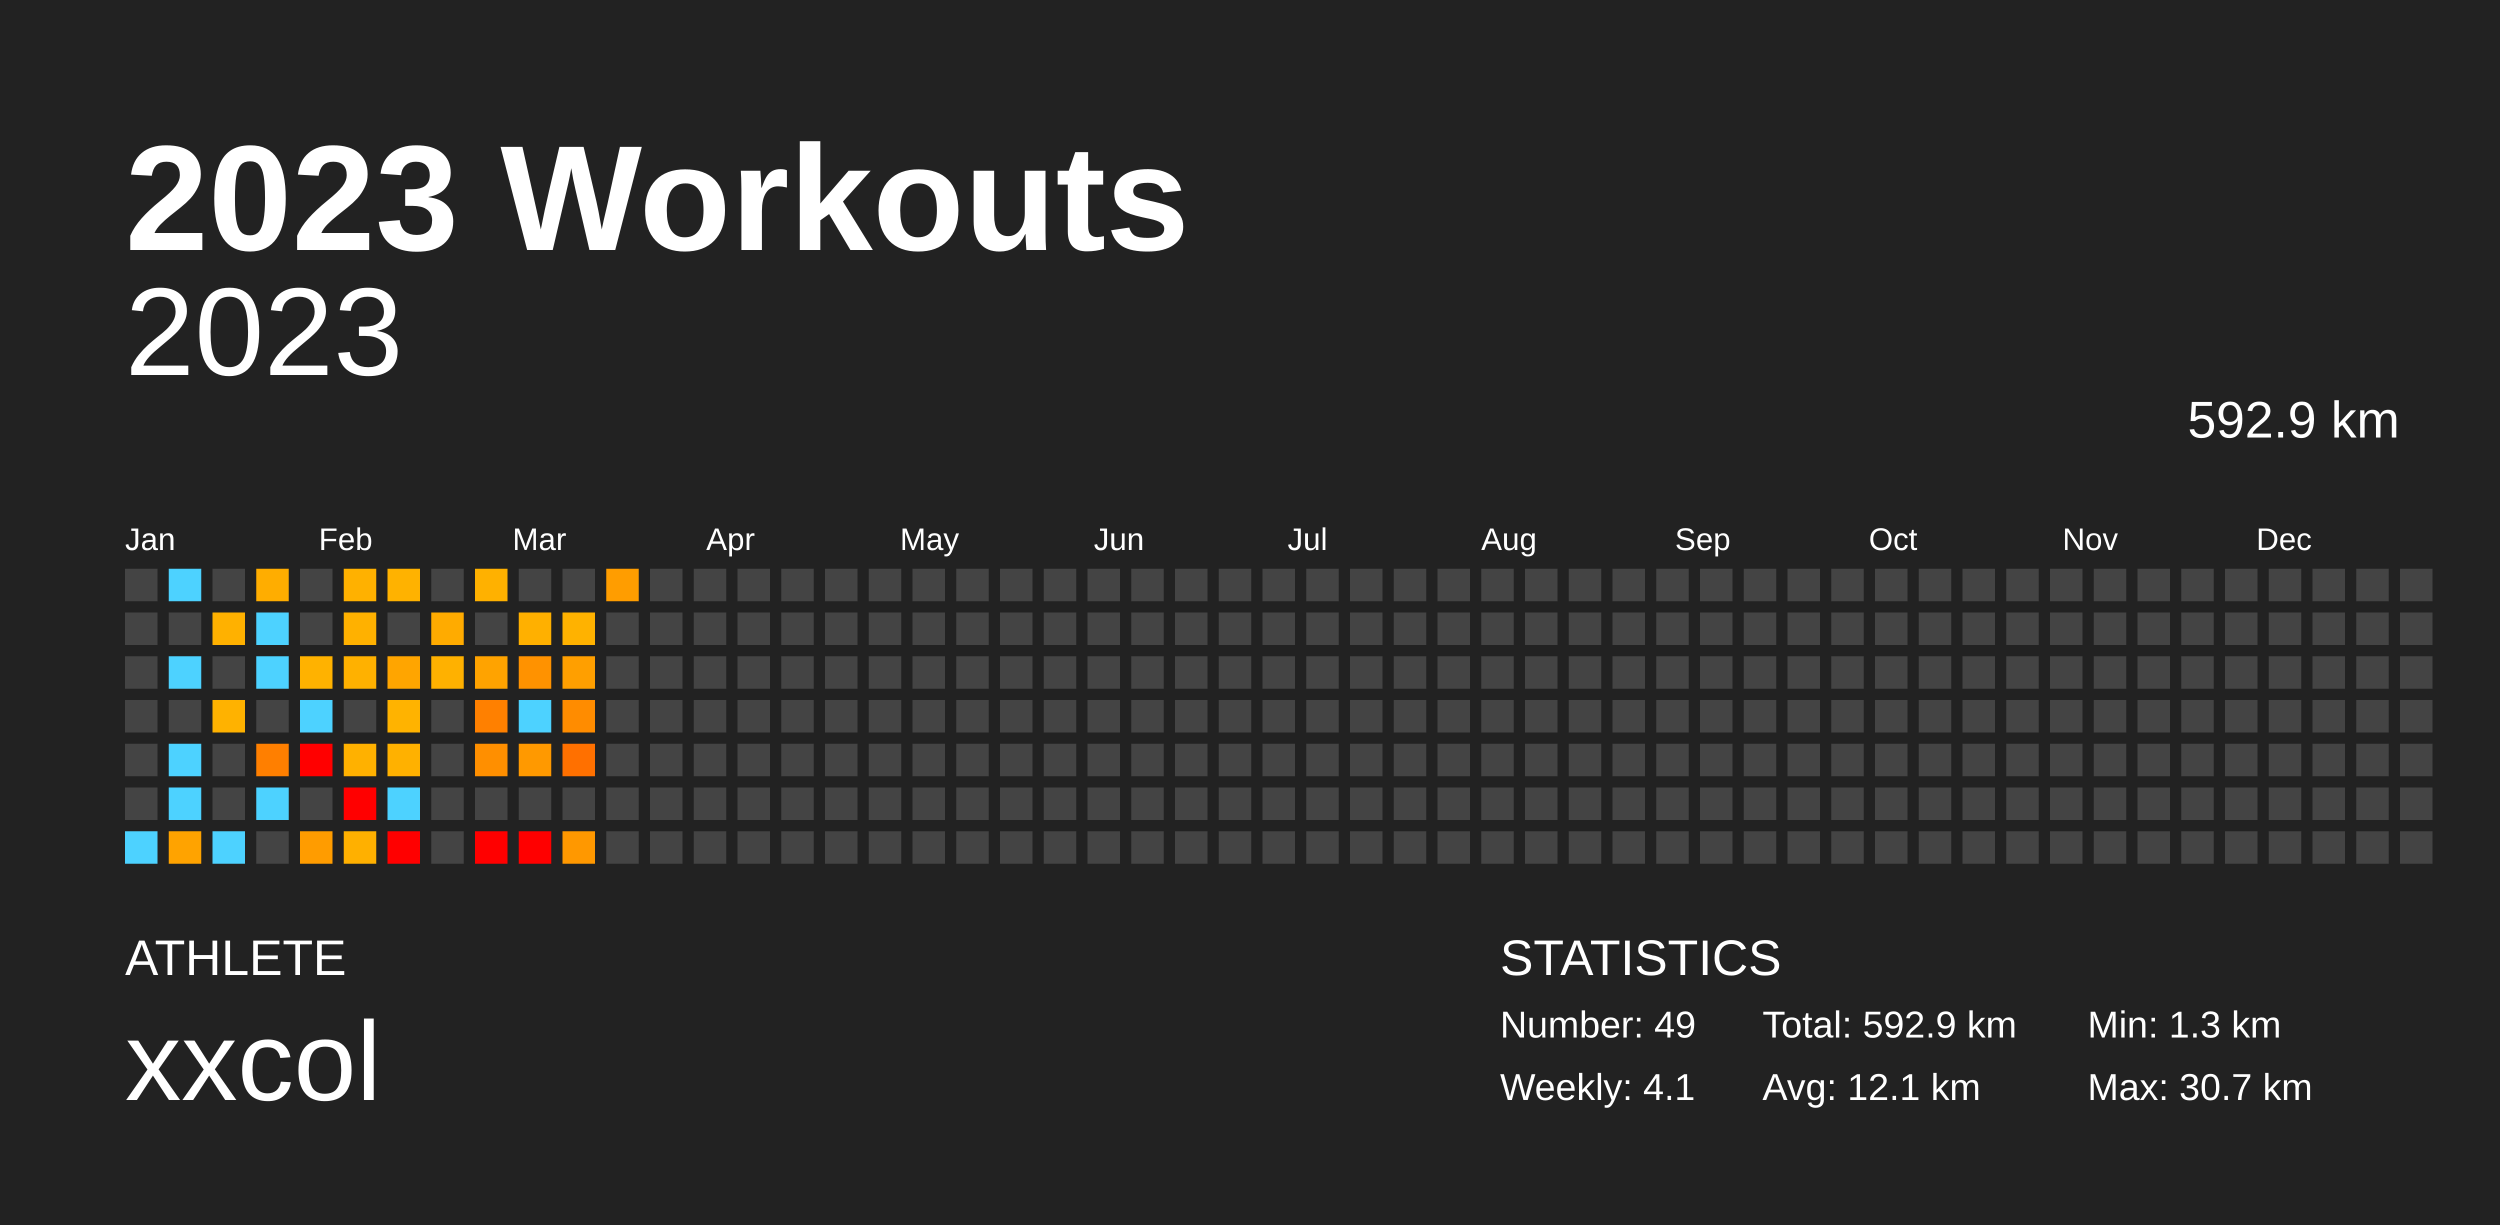
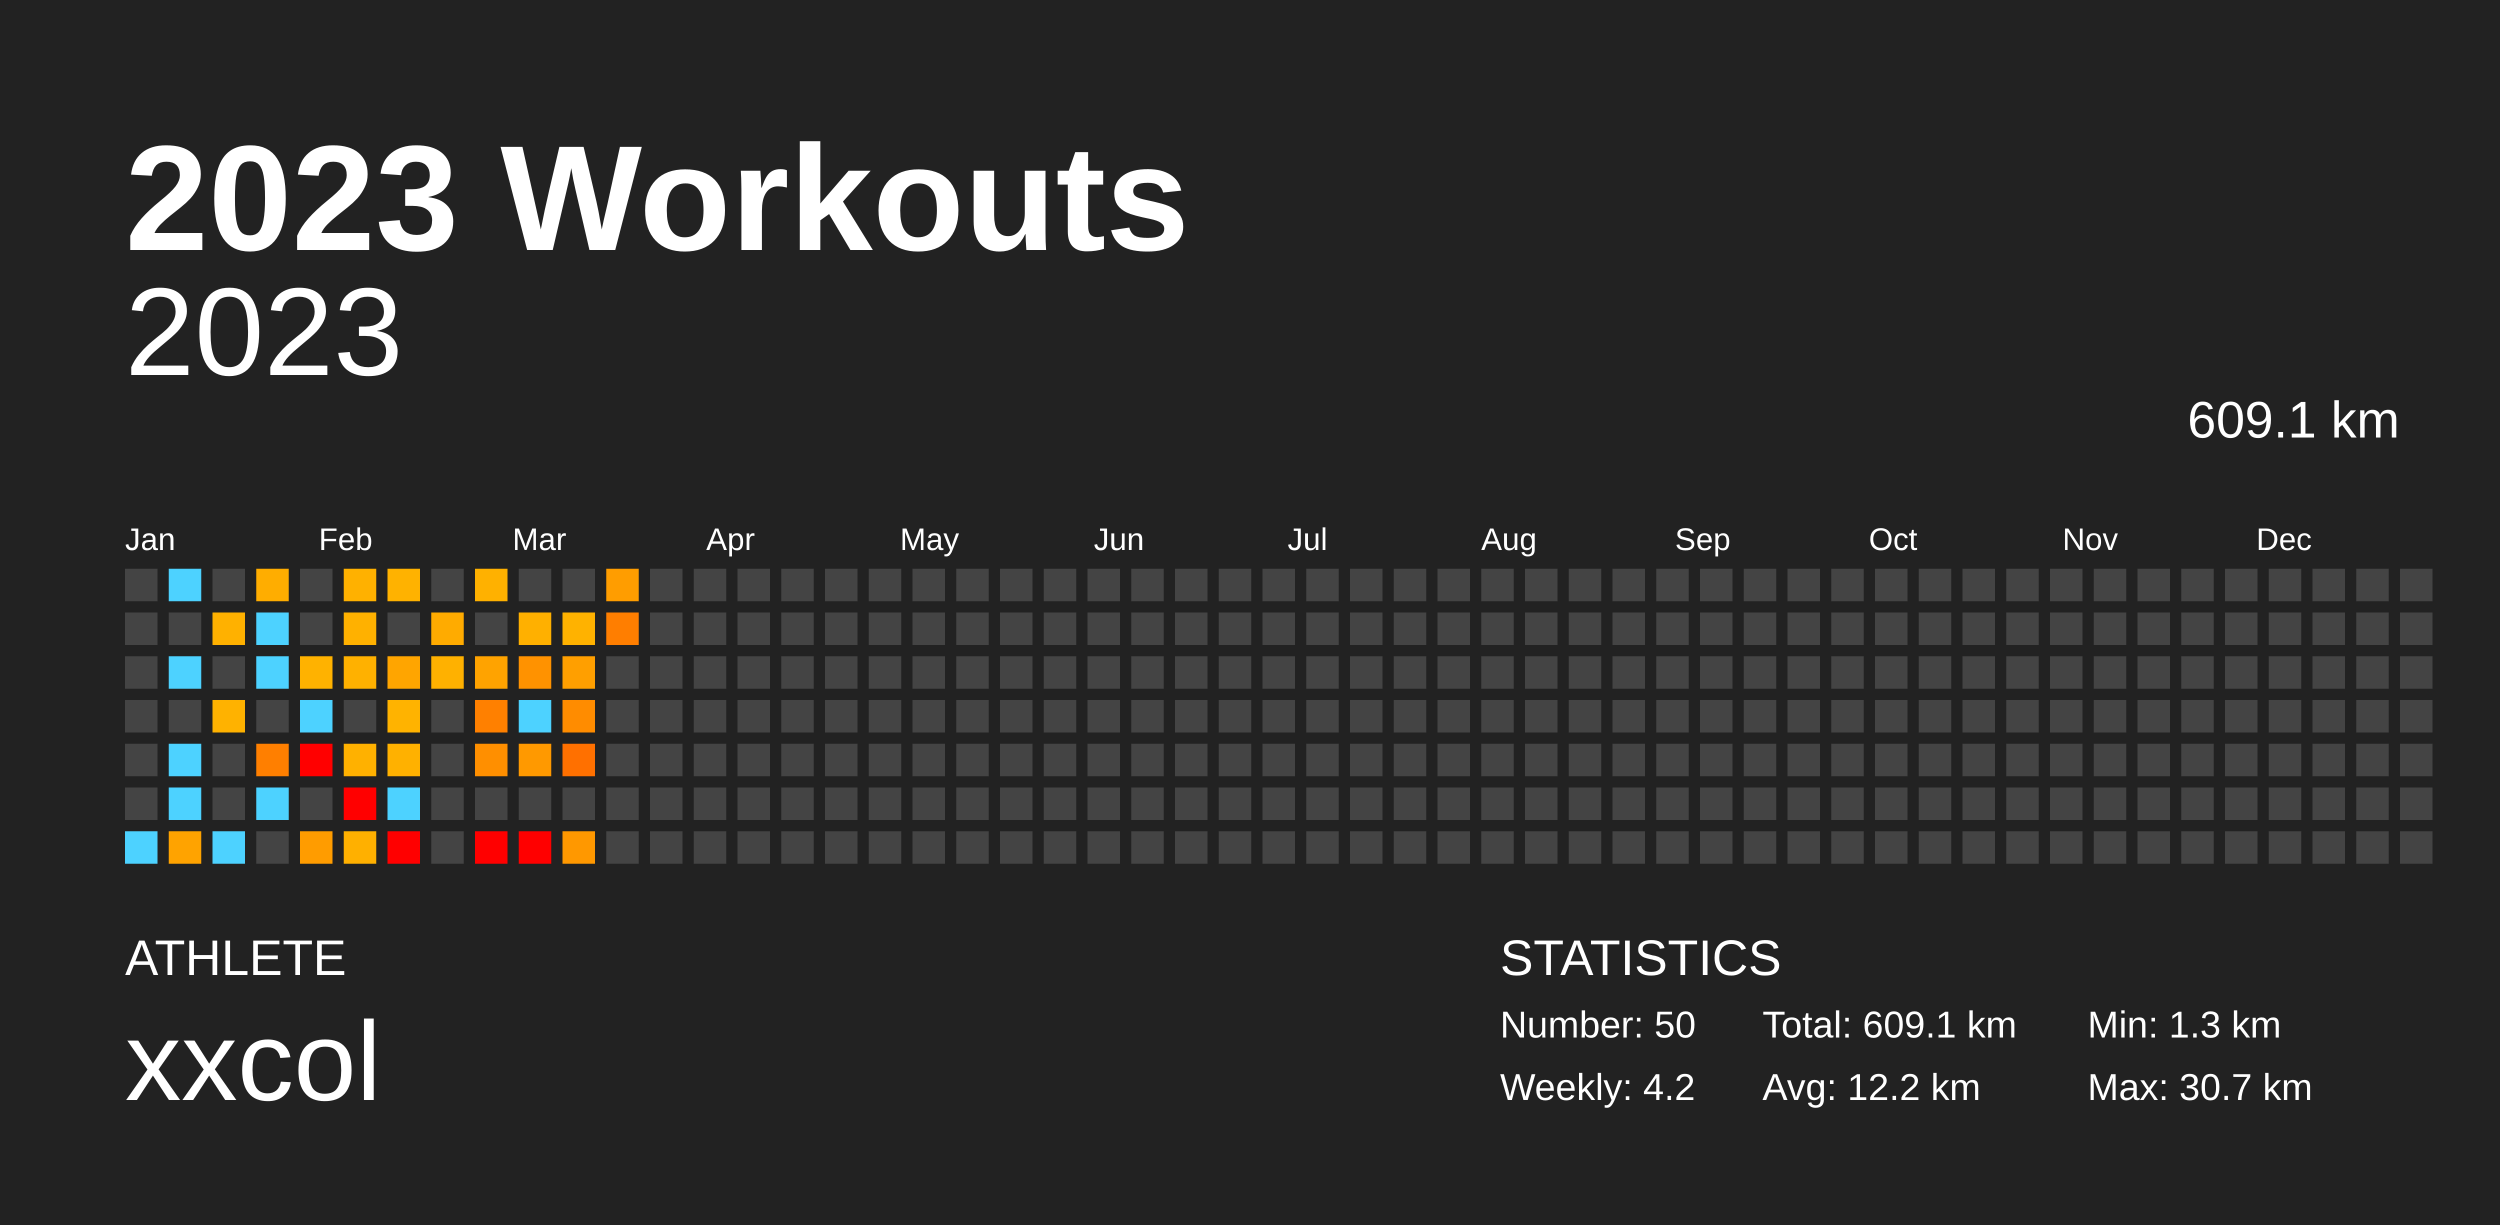
<svg xmlns="http://www.w3.org/2000/svg" baseProfile="full" height="98mm" version="1.1" viewBox="0,0,200,98" width="200mm">
  <defs />
  <rect fill="#222222" height="98" width="200" x="0" y="0" />
  <text fill="#FFFFFF" style="font-size:12px; font-family:Arial; font-weight:bold;" x="10" y="20">2023 Workouts</text>
  <text fill="#FFFFFF" style="font-size:4px; font-family:Arial" x="10" y="78">ATHLETE</text>
  <text fill="#FFFFFF" style="font-size:9px; font-family:Arial" x="10" y="88">xxcol</text>
  <text fill="#FFFFFF" style="font-size:4px; font-family:Arial" x="120" y="78">STATISTICS</text>
-   <text fill="#FFFFFF" style="font-size:3px; font-family:Arial" x="120" y="83">Number: 49</text>
-   <text fill="#FFFFFF" style="font-size:3px; font-family:Arial" x="120" y="88">Weekly: 4.1</text>
-   <text fill="#FFFFFF" style="font-size:3px; font-family:Arial" x="141" y="83">Total: 592.9 km</text>
-   <text fill="#FFFFFF" style="font-size:3px; font-family:Arial" x="141" y="88">Avg: 12.1 km</text>
+   <text fill="#FFFFFF" style="font-size:3px; font-family:Arial" x="120" y="83">Number: 50</text>
+   <text fill="#FFFFFF" style="font-size:3px; font-family:Arial" x="120" y="88">Weekly: 4.2</text>
+   <text fill="#FFFFFF" style="font-size:3px; font-family:Arial" x="141" y="83">Total: 609.1 km</text>
+   <text fill="#FFFFFF" style="font-size:3px; font-family:Arial" x="141" y="88">Avg: 12.2 km</text>
  <text fill="#FFFFFF" style="font-size:3px; font-family:Arial" x="167" y="83">Min: 1.3 km</text>
  <text fill="#FFFFFF" style="font-size:3px; font-family:Arial" x="167" y="88">Max: 30.7 km</text>
  <text alignment-baseline="hanging" fill="#FFFFFF" style="font-size:10.0px; font-family:Arial;" x="10" y="30">2023</text>
-   <text alignment-baseline="hanging" fill="#FFFFFF" style="font-size:4.125px; font-family:Arial;" x="175" y="35">592.9 km</text>
+   <text alignment-baseline="hanging" fill="#FFFFFF" style="font-size:4.125px; font-family:Arial;" x="175" y="35">609.1 km</text>
  <text fill="#FFFFFF" style="font-size:2.5px; font-family:Arial" x="10.0" y="44">Jan</text>
  <text fill="#FFFFFF" style="font-size:2.5px; font-family:Arial" x="25.5" y="44">Feb</text>
  <text fill="#FFFFFF" style="font-size:2.5px; font-family:Arial" x="41.0" y="44">Mar</text>
  <text fill="#FFFFFF" style="font-size:2.5px; font-family:Arial" x="56.5" y="44">Apr</text>
  <text fill="#FFFFFF" style="font-size:2.5px; font-family:Arial" x="72.0" y="44">May</text>
  <text fill="#FFFFFF" style="font-size:2.5px; font-family:Arial" x="87.5" y="44">Jun</text>
  <text fill="#FFFFFF" style="font-size:2.5px; font-family:Arial" x="103.0" y="44">Jul</text>
  <text fill="#FFFFFF" style="font-size:2.5px; font-family:Arial" x="118.5" y="44">Aug</text>
  <text fill="#FFFFFF" style="font-size:2.5px; font-family:Arial" x="134.0" y="44">Sep</text>
  <text fill="#FFFFFF" style="font-size:2.5px; font-family:Arial" x="149.5" y="44">Oct</text>
  <text fill="#FFFFFF" style="font-size:2.5px; font-family:Arial" x="165.0" y="44">Nov</text>
  <text fill="#FFFFFF" style="font-size:2.5px; font-family:Arial" x="180.5" y="44">Dec</text>
  <rect fill="#444444" height="2.6" width="2.6" x="10.0" y="45.5" />
  <rect fill="#444444" height="2.6" width="2.6" x="10.0" y="49.0" />
  <rect fill="#444444" height="2.6" width="2.6" x="10.0" y="52.5" />
  <rect fill="#444444" height="2.6" width="2.6" x="10.0" y="56.0" />
  <rect fill="#444444" height="2.6" width="2.6" x="10.0" y="59.5" />
  <rect fill="#444444" height="2.6" width="2.6" x="10.0" y="63.0" />
  <rect fill="#4dd2ff" height="2.6" width="2.6" x="10.0" y="66.5" />
  <rect fill="#4dd2ff" height="2.6" width="2.6" x="13.5" y="45.5" />
  <rect fill="#444444" height="2.6" width="2.6" x="13.5" y="49.0" />
  <rect fill="#4dd2ff" height="2.6" width="2.6" x="13.5" y="52.5" />
  <rect fill="#444444" height="2.6" width="2.6" x="13.5" y="56.0" />
  <rect fill="#4dd2ff" height="2.6" width="2.6" x="13.5" y="59.5" />
  <rect fill="#4dd2ff" height="2.6" width="2.6" x="13.5" y="63.0" />
  <rect fill="#ffa300" height="2.6" width="2.6" x="13.5" y="66.5" />
  <rect fill="#444444" height="2.6" width="2.6" x="17.0" y="45.5" />
  <rect fill="#ffb100" height="2.6" width="2.6" x="17.0" y="49.0" />
  <rect fill="#444444" height="2.6" width="2.6" x="17.0" y="52.5" />
  <rect fill="#ffb200" height="2.6" width="2.6" x="17.0" y="56.0" />
  <rect fill="#444444" height="2.6" width="2.6" x="17.0" y="59.5" />
  <rect fill="#444444" height="2.6" width="2.6" x="17.0" y="63.0" />
  <rect fill="#4dd2ff" height="2.6" width="2.6" x="17.0" y="66.5" />
  <rect fill="#ffad00" height="2.6" width="2.6" x="20.5" y="45.5" />
  <rect fill="#4dd2ff" height="2.6" width="2.6" x="20.5" y="49.0" />
  <rect fill="#4dd2ff" height="2.6" width="2.6" x="20.5" y="52.5" />
  <rect fill="#444444" height="2.6" width="2.6" x="20.5" y="56.0" />
  <rect fill="#ff7f00" height="2.6" width="2.6" x="20.5" y="59.5" />
  <rect fill="#4dd2ff" height="2.6" width="2.6" x="20.5" y="63.0" />
  <rect fill="#444444" height="2.6" width="2.6" x="20.5" y="66.5" />
  <rect fill="#444444" height="2.6" width="2.6" x="24.0" y="45.5" />
  <rect fill="#444444" height="2.6" width="2.6" x="24.0" y="49.0" />
  <rect fill="#ffb200" height="2.6" width="2.6" x="24.0" y="52.5" />
  <rect fill="#4dd2ff" height="2.6" width="2.6" x="24.0" y="56.0" />
  <rect fill="red" height="2.6" width="2.6" x="24.0" y="59.5" />
  <rect fill="#444444" height="2.6" width="2.6" x="24.0" y="63.0" />
  <rect fill="#ff9c00" height="2.6" width="2.6" x="24.0" y="66.5" />
  <rect fill="#ffb100" height="2.6" width="2.6" x="27.5" y="45.5" />
  <rect fill="#ffb100" height="2.6" width="2.6" x="27.5" y="49.0" />
  <rect fill="#ffb100" height="2.6" width="2.6" x="27.5" y="52.5" />
  <rect fill="#444444" height="2.6" width="2.6" x="27.5" y="56.0" />
  <rect fill="#ffb100" height="2.6" width="2.6" x="27.5" y="59.5" />
  <rect fill="red" height="2.6" width="2.6" x="27.5" y="63.0" />
  <rect fill="#ffb000" height="2.6" width="2.6" x="27.5" y="66.5" />
  <rect fill="#ffb200" height="2.6" width="2.6" x="31.0" y="45.5" />
  <rect fill="#444444" height="2.6" width="2.6" x="31.0" y="49.0" />
  <rect fill="#ffa500" height="2.6" width="2.6" x="31.0" y="52.5" />
  <rect fill="#ffb300" height="2.6" width="2.6" x="31.0" y="56.0" />
  <rect fill="#ffb100" height="2.6" width="2.6" x="31.0" y="59.5" />
  <rect fill="#4dd2ff" height="2.6" width="2.6" x="31.0" y="63.0" />
  <rect fill="red" height="2.6" width="2.6" x="31.0" y="66.5" />
  <rect fill="#444444" height="2.6" width="2.6" x="34.5" y="45.5" />
  <rect fill="#ffab00" height="2.6" width="2.6" x="34.5" y="49.0" />
  <rect fill="#ffb100" height="2.6" width="2.6" x="34.5" y="52.5" />
  <rect fill="#444444" height="2.6" width="2.6" x="34.5" y="56.0" />
  <rect fill="#444444" height="2.6" width="2.6" x="34.5" y="59.5" />
  <rect fill="#444444" height="2.6" width="2.6" x="34.5" y="63.0" />
  <rect fill="#444444" height="2.6" width="2.6" x="34.5" y="66.5" />
  <rect fill="#ffb100" height="2.6" width="2.6" x="38.0" y="45.5" />
  <rect fill="#444444" height="2.6" width="2.6" x="38.0" y="49.0" />
  <rect fill="#ffa300" height="2.6" width="2.6" x="38.0" y="52.5" />
  <rect fill="#ff8000" height="2.6" width="2.6" x="38.0" y="56.0" />
  <rect fill="#ff8f00" height="2.6" width="2.6" x="38.0" y="59.5" />
  <rect fill="#444444" height="2.6" width="2.6" x="38.0" y="63.0" />
  <rect fill="red" height="2.6" width="2.6" x="38.0" y="66.5" />
  <rect fill="#444444" height="2.6" width="2.6" x="41.5" y="45.5" />
  <rect fill="#ffb000" height="2.6" width="2.6" x="41.5" y="49.0" />
  <rect fill="#ff9200" height="2.6" width="2.6" x="41.5" y="52.5" />
  <rect fill="#4dd2ff" height="2.6" width="2.6" x="41.5" y="56.0" />
  <rect fill="#ff9900" height="2.6" width="2.6" x="41.5" y="59.5" />
  <rect fill="#444444" height="2.6" width="2.6" x="41.5" y="63.0" />
  <rect fill="red" height="2.6" width="2.6" x="41.5" y="66.5" />
  <rect fill="#444444" height="2.6" width="2.6" x="45.0" y="45.5" />
  <rect fill="#ffb200" height="2.6" width="2.6" x="45.0" y="49.0" />
  <rect fill="#ff9f00" height="2.6" width="2.6" x="45.0" y="52.5" />
  <rect fill="#ff8c00" height="2.6" width="2.6" x="45.0" y="56.0" />
  <rect fill="#ff7000" height="2.6" width="2.6" x="45.0" y="59.5" />
  <rect fill="#444444" height="2.6" width="2.6" x="45.0" y="63.0" />
  <rect fill="#ff9800" height="2.6" width="2.6" x="45.0" y="66.5" />
  <rect fill="#ff9d00" height="2.6" width="2.6" x="48.5" y="45.5" />
-   <rect fill="#444444" height="2.6" width="2.6" x="48.5" y="49.0" />
+   <rect fill="#ff7e00" height="2.6" width="2.6" x="48.5" y="49.0" />
  <rect fill="#444444" height="2.6" width="2.6" x="48.5" y="52.5" />
  <rect fill="#444444" height="2.6" width="2.6" x="48.5" y="56.0" />
  <rect fill="#444444" height="2.6" width="2.6" x="48.5" y="59.5" />
  <rect fill="#444444" height="2.6" width="2.6" x="48.5" y="63.0" />
  <rect fill="#444444" height="2.6" width="2.6" x="48.5" y="66.5" />
  <rect fill="#444444" height="2.6" width="2.6" x="52.0" y="45.5" />
  <rect fill="#444444" height="2.6" width="2.6" x="52.0" y="49.0" />
  <rect fill="#444444" height="2.6" width="2.6" x="52.0" y="52.5" />
  <rect fill="#444444" height="2.6" width="2.6" x="52.0" y="56.0" />
  <rect fill="#444444" height="2.6" width="2.6" x="52.0" y="59.5" />
  <rect fill="#444444" height="2.6" width="2.6" x="52.0" y="63.0" />
  <rect fill="#444444" height="2.6" width="2.6" x="52.0" y="66.5" />
  <rect fill="#444444" height="2.6" width="2.6" x="55.5" y="45.5" />
  <rect fill="#444444" height="2.6" width="2.6" x="55.5" y="49.0" />
  <rect fill="#444444" height="2.6" width="2.6" x="55.5" y="52.5" />
  <rect fill="#444444" height="2.6" width="2.6" x="55.5" y="56.0" />
  <rect fill="#444444" height="2.6" width="2.6" x="55.5" y="59.5" />
  <rect fill="#444444" height="2.6" width="2.6" x="55.5" y="63.0" />
  <rect fill="#444444" height="2.6" width="2.6" x="55.5" y="66.5" />
  <rect fill="#444444" height="2.6" width="2.6" x="59.0" y="45.5" />
  <rect fill="#444444" height="2.6" width="2.6" x="59.0" y="49.0" />
  <rect fill="#444444" height="2.6" width="2.6" x="59.0" y="52.5" />
  <rect fill="#444444" height="2.6" width="2.6" x="59.0" y="56.0" />
  <rect fill="#444444" height="2.6" width="2.6" x="59.0" y="59.5" />
  <rect fill="#444444" height="2.6" width="2.6" x="59.0" y="63.0" />
  <rect fill="#444444" height="2.6" width="2.6" x="59.0" y="66.5" />
  <rect fill="#444444" height="2.6" width="2.6" x="62.5" y="45.5" />
  <rect fill="#444444" height="2.6" width="2.6" x="62.5" y="49.0" />
  <rect fill="#444444" height="2.6" width="2.6" x="62.5" y="52.5" />
  <rect fill="#444444" height="2.6" width="2.6" x="62.5" y="56.0" />
  <rect fill="#444444" height="2.6" width="2.6" x="62.5" y="59.5" />
  <rect fill="#444444" height="2.6" width="2.6" x="62.5" y="63.0" />
  <rect fill="#444444" height="2.6" width="2.6" x="62.5" y="66.5" />
  <rect fill="#444444" height="2.6" width="2.6" x="66.0" y="45.5" />
  <rect fill="#444444" height="2.6" width="2.6" x="66.0" y="49.0" />
  <rect fill="#444444" height="2.6" width="2.6" x="66.0" y="52.5" />
  <rect fill="#444444" height="2.6" width="2.6" x="66.0" y="56.0" />
  <rect fill="#444444" height="2.6" width="2.6" x="66.0" y="59.5" />
  <rect fill="#444444" height="2.6" width="2.6" x="66.0" y="63.0" />
  <rect fill="#444444" height="2.6" width="2.6" x="66.0" y="66.5" />
  <rect fill="#444444" height="2.6" width="2.6" x="69.5" y="45.5" />
  <rect fill="#444444" height="2.6" width="2.6" x="69.5" y="49.0" />
  <rect fill="#444444" height="2.6" width="2.6" x="69.5" y="52.5" />
  <rect fill="#444444" height="2.6" width="2.6" x="69.5" y="56.0" />
  <rect fill="#444444" height="2.6" width="2.6" x="69.5" y="59.5" />
  <rect fill="#444444" height="2.6" width="2.6" x="69.5" y="63.0" />
  <rect fill="#444444" height="2.6" width="2.6" x="69.5" y="66.5" />
  <rect fill="#444444" height="2.6" width="2.6" x="73.0" y="45.5" />
  <rect fill="#444444" height="2.6" width="2.6" x="73.0" y="49.0" />
  <rect fill="#444444" height="2.6" width="2.6" x="73.0" y="52.5" />
  <rect fill="#444444" height="2.6" width="2.6" x="73.0" y="56.0" />
  <rect fill="#444444" height="2.6" width="2.6" x="73.0" y="59.5" />
  <rect fill="#444444" height="2.6" width="2.6" x="73.0" y="63.0" />
  <rect fill="#444444" height="2.6" width="2.6" x="73.0" y="66.5" />
  <rect fill="#444444" height="2.6" width="2.6" x="76.5" y="45.5" />
  <rect fill="#444444" height="2.6" width="2.6" x="76.5" y="49.0" />
  <rect fill="#444444" height="2.6" width="2.6" x="76.5" y="52.5" />
  <rect fill="#444444" height="2.6" width="2.6" x="76.5" y="56.0" />
  <rect fill="#444444" height="2.6" width="2.6" x="76.5" y="59.5" />
  <rect fill="#444444" height="2.6" width="2.6" x="76.5" y="63.0" />
  <rect fill="#444444" height="2.6" width="2.6" x="76.5" y="66.5" />
  <rect fill="#444444" height="2.6" width="2.6" x="80.0" y="45.5" />
  <rect fill="#444444" height="2.6" width="2.6" x="80.0" y="49.0" />
  <rect fill="#444444" height="2.6" width="2.6" x="80.0" y="52.5" />
  <rect fill="#444444" height="2.6" width="2.6" x="80.0" y="56.0" />
  <rect fill="#444444" height="2.6" width="2.6" x="80.0" y="59.5" />
  <rect fill="#444444" height="2.6" width="2.6" x="80.0" y="63.0" />
  <rect fill="#444444" height="2.6" width="2.6" x="80.0" y="66.5" />
  <rect fill="#444444" height="2.6" width="2.6" x="83.5" y="45.5" />
  <rect fill="#444444" height="2.6" width="2.6" x="83.5" y="49.0" />
  <rect fill="#444444" height="2.6" width="2.6" x="83.5" y="52.5" />
  <rect fill="#444444" height="2.6" width="2.6" x="83.5" y="56.0" />
  <rect fill="#444444" height="2.6" width="2.6" x="83.5" y="59.5" />
  <rect fill="#444444" height="2.6" width="2.6" x="83.5" y="63.0" />
  <rect fill="#444444" height="2.6" width="2.6" x="83.5" y="66.5" />
  <rect fill="#444444" height="2.6" width="2.6" x="87.0" y="45.5" />
  <rect fill="#444444" height="2.6" width="2.6" x="87.0" y="49.0" />
  <rect fill="#444444" height="2.6" width="2.6" x="87.0" y="52.5" />
  <rect fill="#444444" height="2.6" width="2.6" x="87.0" y="56.0" />
  <rect fill="#444444" height="2.6" width="2.6" x="87.0" y="59.5" />
  <rect fill="#444444" height="2.6" width="2.6" x="87.0" y="63.0" />
  <rect fill="#444444" height="2.6" width="2.6" x="87.0" y="66.5" />
  <rect fill="#444444" height="2.6" width="2.6" x="90.5" y="45.5" />
  <rect fill="#444444" height="2.6" width="2.6" x="90.5" y="49.0" />
  <rect fill="#444444" height="2.6" width="2.6" x="90.5" y="52.5" />
  <rect fill="#444444" height="2.6" width="2.6" x="90.5" y="56.0" />
  <rect fill="#444444" height="2.6" width="2.6" x="90.5" y="59.5" />
  <rect fill="#444444" height="2.6" width="2.6" x="90.5" y="63.0" />
  <rect fill="#444444" height="2.6" width="2.6" x="90.5" y="66.5" />
  <rect fill="#444444" height="2.6" width="2.6" x="94.0" y="45.5" />
  <rect fill="#444444" height="2.6" width="2.6" x="94.0" y="49.0" />
  <rect fill="#444444" height="2.6" width="2.6" x="94.0" y="52.5" />
  <rect fill="#444444" height="2.6" width="2.6" x="94.0" y="56.0" />
  <rect fill="#444444" height="2.6" width="2.6" x="94.0" y="59.5" />
  <rect fill="#444444" height="2.6" width="2.6" x="94.0" y="63.0" />
  <rect fill="#444444" height="2.6" width="2.6" x="94.0" y="66.5" />
  <rect fill="#444444" height="2.6" width="2.6" x="97.5" y="45.5" />
  <rect fill="#444444" height="2.6" width="2.6" x="97.5" y="49.0" />
  <rect fill="#444444" height="2.6" width="2.6" x="97.5" y="52.5" />
  <rect fill="#444444" height="2.6" width="2.6" x="97.5" y="56.0" />
  <rect fill="#444444" height="2.6" width="2.6" x="97.5" y="59.5" />
  <rect fill="#444444" height="2.6" width="2.6" x="97.5" y="63.0" />
  <rect fill="#444444" height="2.6" width="2.6" x="97.5" y="66.5" />
  <rect fill="#444444" height="2.6" width="2.6" x="101.0" y="45.5" />
  <rect fill="#444444" height="2.6" width="2.6" x="101.0" y="49.0" />
  <rect fill="#444444" height="2.6" width="2.6" x="101.0" y="52.5" />
  <rect fill="#444444" height="2.6" width="2.6" x="101.0" y="56.0" />
  <rect fill="#444444" height="2.6" width="2.6" x="101.0" y="59.5" />
  <rect fill="#444444" height="2.6" width="2.6" x="101.0" y="63.0" />
  <rect fill="#444444" height="2.6" width="2.6" x="101.0" y="66.5" />
  <rect fill="#444444" height="2.6" width="2.6" x="104.5" y="45.5" />
  <rect fill="#444444" height="2.6" width="2.6" x="104.5" y="49.0" />
  <rect fill="#444444" height="2.6" width="2.6" x="104.5" y="52.5" />
  <rect fill="#444444" height="2.6" width="2.6" x="104.5" y="56.0" />
  <rect fill="#444444" height="2.6" width="2.6" x="104.5" y="59.5" />
  <rect fill="#444444" height="2.6" width="2.6" x="104.5" y="63.0" />
  <rect fill="#444444" height="2.6" width="2.6" x="104.5" y="66.5" />
  <rect fill="#444444" height="2.6" width="2.6" x="108.0" y="45.5" />
  <rect fill="#444444" height="2.6" width="2.6" x="108.0" y="49.0" />
  <rect fill="#444444" height="2.6" width="2.6" x="108.0" y="52.5" />
  <rect fill="#444444" height="2.6" width="2.6" x="108.0" y="56.0" />
  <rect fill="#444444" height="2.6" width="2.6" x="108.0" y="59.5" />
  <rect fill="#444444" height="2.6" width="2.6" x="108.0" y="63.0" />
  <rect fill="#444444" height="2.6" width="2.6" x="108.0" y="66.5" />
  <rect fill="#444444" height="2.6" width="2.6" x="111.5" y="45.5" />
  <rect fill="#444444" height="2.6" width="2.6" x="111.5" y="49.0" />
  <rect fill="#444444" height="2.6" width="2.6" x="111.5" y="52.5" />
  <rect fill="#444444" height="2.6" width="2.6" x="111.5" y="56.0" />
  <rect fill="#444444" height="2.6" width="2.6" x="111.5" y="59.5" />
  <rect fill="#444444" height="2.6" width="2.6" x="111.5" y="63.0" />
  <rect fill="#444444" height="2.6" width="2.6" x="111.5" y="66.5" />
  <rect fill="#444444" height="2.6" width="2.6" x="115.0" y="45.5" />
  <rect fill="#444444" height="2.6" width="2.6" x="115.0" y="49.0" />
  <rect fill="#444444" height="2.6" width="2.6" x="115.0" y="52.5" />
  <rect fill="#444444" height="2.6" width="2.6" x="115.0" y="56.0" />
  <rect fill="#444444" height="2.6" width="2.6" x="115.0" y="59.5" />
  <rect fill="#444444" height="2.6" width="2.6" x="115.0" y="63.0" />
  <rect fill="#444444" height="2.6" width="2.6" x="115.0" y="66.5" />
  <rect fill="#444444" height="2.6" width="2.6" x="118.5" y="45.5" />
  <rect fill="#444444" height="2.6" width="2.6" x="118.5" y="49.0" />
  <rect fill="#444444" height="2.6" width="2.6" x="118.5" y="52.5" />
  <rect fill="#444444" height="2.6" width="2.6" x="118.5" y="56.0" />
  <rect fill="#444444" height="2.6" width="2.6" x="118.5" y="59.5" />
  <rect fill="#444444" height="2.6" width="2.6" x="118.5" y="63.0" />
  <rect fill="#444444" height="2.6" width="2.6" x="118.5" y="66.5" />
  <rect fill="#444444" height="2.6" width="2.6" x="122.0" y="45.5" />
  <rect fill="#444444" height="2.6" width="2.6" x="122.0" y="49.0" />
  <rect fill="#444444" height="2.6" width="2.6" x="122.0" y="52.5" />
  <rect fill="#444444" height="2.6" width="2.6" x="122.0" y="56.0" />
  <rect fill="#444444" height="2.6" width="2.6" x="122.0" y="59.5" />
  <rect fill="#444444" height="2.6" width="2.6" x="122.0" y="63.0" />
  <rect fill="#444444" height="2.6" width="2.6" x="122.0" y="66.5" />
  <rect fill="#444444" height="2.6" width="2.6" x="125.5" y="45.5" />
  <rect fill="#444444" height="2.6" width="2.6" x="125.5" y="49.0" />
  <rect fill="#444444" height="2.6" width="2.6" x="125.5" y="52.5" />
  <rect fill="#444444" height="2.6" width="2.6" x="125.5" y="56.0" />
  <rect fill="#444444" height="2.6" width="2.6" x="125.5" y="59.5" />
  <rect fill="#444444" height="2.6" width="2.6" x="125.5" y="63.0" />
  <rect fill="#444444" height="2.6" width="2.6" x="125.5" y="66.5" />
  <rect fill="#444444" height="2.6" width="2.6" x="129.0" y="45.5" />
  <rect fill="#444444" height="2.6" width="2.6" x="129.0" y="49.0" />
  <rect fill="#444444" height="2.6" width="2.6" x="129.0" y="52.5" />
  <rect fill="#444444" height="2.6" width="2.6" x="129.0" y="56.0" />
  <rect fill="#444444" height="2.6" width="2.6" x="129.0" y="59.5" />
  <rect fill="#444444" height="2.6" width="2.6" x="129.0" y="63.0" />
  <rect fill="#444444" height="2.6" width="2.6" x="129.0" y="66.5" />
  <rect fill="#444444" height="2.6" width="2.6" x="132.5" y="45.5" />
  <rect fill="#444444" height="2.6" width="2.6" x="132.5" y="49.0" />
  <rect fill="#444444" height="2.6" width="2.6" x="132.5" y="52.5" />
  <rect fill="#444444" height="2.6" width="2.6" x="132.5" y="56.0" />
  <rect fill="#444444" height="2.6" width="2.6" x="132.5" y="59.5" />
  <rect fill="#444444" height="2.6" width="2.6" x="132.5" y="63.0" />
  <rect fill="#444444" height="2.6" width="2.6" x="132.5" y="66.5" />
  <rect fill="#444444" height="2.6" width="2.6" x="136.0" y="45.5" />
  <rect fill="#444444" height="2.6" width="2.6" x="136.0" y="49.0" />
  <rect fill="#444444" height="2.6" width="2.6" x="136.0" y="52.5" />
  <rect fill="#444444" height="2.6" width="2.6" x="136.0" y="56.0" />
  <rect fill="#444444" height="2.6" width="2.6" x="136.0" y="59.5" />
  <rect fill="#444444" height="2.6" width="2.6" x="136.0" y="63.0" />
  <rect fill="#444444" height="2.6" width="2.6" x="136.0" y="66.5" />
  <rect fill="#444444" height="2.6" width="2.6" x="139.5" y="45.5" />
  <rect fill="#444444" height="2.6" width="2.6" x="139.5" y="49.0" />
  <rect fill="#444444" height="2.6" width="2.6" x="139.5" y="52.5" />
  <rect fill="#444444" height="2.6" width="2.6" x="139.5" y="56.0" />
  <rect fill="#444444" height="2.6" width="2.6" x="139.5" y="59.5" />
  <rect fill="#444444" height="2.6" width="2.6" x="139.5" y="63.0" />
  <rect fill="#444444" height="2.6" width="2.6" x="139.5" y="66.5" />
  <rect fill="#444444" height="2.6" width="2.6" x="143.0" y="45.5" />
  <rect fill="#444444" height="2.6" width="2.6" x="143.0" y="49.0" />
  <rect fill="#444444" height="2.6" width="2.6" x="143.0" y="52.5" />
  <rect fill="#444444" height="2.6" width="2.6" x="143.0" y="56.0" />
  <rect fill="#444444" height="2.6" width="2.6" x="143.0" y="59.5" />
  <rect fill="#444444" height="2.6" width="2.6" x="143.0" y="63.0" />
  <rect fill="#444444" height="2.6" width="2.6" x="143.0" y="66.5" />
  <rect fill="#444444" height="2.6" width="2.6" x="146.5" y="45.5" />
  <rect fill="#444444" height="2.6" width="2.6" x="146.5" y="49.0" />
  <rect fill="#444444" height="2.6" width="2.6" x="146.5" y="52.5" />
  <rect fill="#444444" height="2.6" width="2.6" x="146.5" y="56.0" />
  <rect fill="#444444" height="2.6" width="2.6" x="146.5" y="59.5" />
  <rect fill="#444444" height="2.6" width="2.6" x="146.5" y="63.0" />
  <rect fill="#444444" height="2.6" width="2.6" x="146.5" y="66.5" />
  <rect fill="#444444" height="2.6" width="2.6" x="150.0" y="45.5" />
  <rect fill="#444444" height="2.6" width="2.6" x="150.0" y="49.0" />
  <rect fill="#444444" height="2.6" width="2.6" x="150.0" y="52.5" />
  <rect fill="#444444" height="2.6" width="2.6" x="150.0" y="56.0" />
  <rect fill="#444444" height="2.6" width="2.6" x="150.0" y="59.5" />
  <rect fill="#444444" height="2.6" width="2.6" x="150.0" y="63.0" />
  <rect fill="#444444" height="2.6" width="2.6" x="150.0" y="66.5" />
  <rect fill="#444444" height="2.6" width="2.6" x="153.5" y="45.5" />
  <rect fill="#444444" height="2.6" width="2.6" x="153.5" y="49.0" />
  <rect fill="#444444" height="2.6" width="2.6" x="153.5" y="52.5" />
  <rect fill="#444444" height="2.6" width="2.6" x="153.5" y="56.0" />
  <rect fill="#444444" height="2.6" width="2.6" x="153.5" y="59.5" />
  <rect fill="#444444" height="2.6" width="2.6" x="153.5" y="63.0" />
  <rect fill="#444444" height="2.6" width="2.6" x="153.5" y="66.5" />
  <rect fill="#444444" height="2.6" width="2.6" x="157.0" y="45.5" />
  <rect fill="#444444" height="2.6" width="2.6" x="157.0" y="49.0" />
  <rect fill="#444444" height="2.6" width="2.6" x="157.0" y="52.5" />
  <rect fill="#444444" height="2.6" width="2.6" x="157.0" y="56.0" />
  <rect fill="#444444" height="2.6" width="2.6" x="157.0" y="59.5" />
  <rect fill="#444444" height="2.6" width="2.6" x="157.0" y="63.0" />
  <rect fill="#444444" height="2.6" width="2.6" x="157.0" y="66.5" />
  <rect fill="#444444" height="2.6" width="2.6" x="160.5" y="45.5" />
  <rect fill="#444444" height="2.6" width="2.6" x="160.5" y="49.0" />
  <rect fill="#444444" height="2.6" width="2.6" x="160.5" y="52.5" />
  <rect fill="#444444" height="2.6" width="2.6" x="160.5" y="56.0" />
  <rect fill="#444444" height="2.6" width="2.6" x="160.5" y="59.5" />
  <rect fill="#444444" height="2.6" width="2.6" x="160.5" y="63.0" />
  <rect fill="#444444" height="2.6" width="2.6" x="160.5" y="66.5" />
  <rect fill="#444444" height="2.6" width="2.6" x="164.0" y="45.5" />
  <rect fill="#444444" height="2.6" width="2.6" x="164.0" y="49.0" />
  <rect fill="#444444" height="2.6" width="2.6" x="164.0" y="52.5" />
  <rect fill="#444444" height="2.6" width="2.6" x="164.0" y="56.0" />
  <rect fill="#444444" height="2.6" width="2.6" x="164.0" y="59.5" />
  <rect fill="#444444" height="2.6" width="2.6" x="164.0" y="63.0" />
  <rect fill="#444444" height="2.6" width="2.6" x="164.0" y="66.5" />
  <rect fill="#444444" height="2.6" width="2.6" x="167.5" y="45.5" />
  <rect fill="#444444" height="2.6" width="2.6" x="167.5" y="49.0" />
  <rect fill="#444444" height="2.6" width="2.6" x="167.5" y="52.5" />
  <rect fill="#444444" height="2.6" width="2.6" x="167.5" y="56.0" />
  <rect fill="#444444" height="2.6" width="2.6" x="167.5" y="59.5" />
  <rect fill="#444444" height="2.6" width="2.6" x="167.5" y="63.0" />
  <rect fill="#444444" height="2.6" width="2.6" x="167.5" y="66.5" />
  <rect fill="#444444" height="2.6" width="2.6" x="171.0" y="45.5" />
  <rect fill="#444444" height="2.6" width="2.6" x="171.0" y="49.0" />
  <rect fill="#444444" height="2.6" width="2.6" x="171.0" y="52.5" />
  <rect fill="#444444" height="2.6" width="2.6" x="171.0" y="56.0" />
  <rect fill="#444444" height="2.6" width="2.6" x="171.0" y="59.5" />
  <rect fill="#444444" height="2.6" width="2.6" x="171.0" y="63.0" />
  <rect fill="#444444" height="2.6" width="2.6" x="171.0" y="66.5" />
  <rect fill="#444444" height="2.6" width="2.6" x="174.5" y="45.5" />
  <rect fill="#444444" height="2.6" width="2.6" x="174.5" y="49.0" />
  <rect fill="#444444" height="2.6" width="2.6" x="174.5" y="52.5" />
  <rect fill="#444444" height="2.6" width="2.6" x="174.5" y="56.0" />
  <rect fill="#444444" height="2.6" width="2.6" x="174.5" y="59.5" />
  <rect fill="#444444" height="2.6" width="2.6" x="174.5" y="63.0" />
  <rect fill="#444444" height="2.6" width="2.6" x="174.5" y="66.5" />
  <rect fill="#444444" height="2.6" width="2.6" x="178.0" y="45.5" />
  <rect fill="#444444" height="2.6" width="2.6" x="178.0" y="49.0" />
  <rect fill="#444444" height="2.6" width="2.6" x="178.0" y="52.5" />
  <rect fill="#444444" height="2.6" width="2.6" x="178.0" y="56.0" />
  <rect fill="#444444" height="2.6" width="2.6" x="178.0" y="59.5" />
  <rect fill="#444444" height="2.6" width="2.6" x="178.0" y="63.0" />
  <rect fill="#444444" height="2.6" width="2.6" x="178.0" y="66.5" />
  <rect fill="#444444" height="2.6" width="2.6" x="181.5" y="45.5" />
  <rect fill="#444444" height="2.6" width="2.6" x="181.5" y="49.0" />
  <rect fill="#444444" height="2.6" width="2.6" x="181.5" y="52.5" />
  <rect fill="#444444" height="2.6" width="2.6" x="181.5" y="56.0" />
  <rect fill="#444444" height="2.6" width="2.6" x="181.5" y="59.5" />
  <rect fill="#444444" height="2.6" width="2.6" x="181.5" y="63.0" />
  <rect fill="#444444" height="2.6" width="2.6" x="181.5" y="66.5" />
  <rect fill="#444444" height="2.6" width="2.6" x="185.0" y="45.5" />
  <rect fill="#444444" height="2.6" width="2.6" x="185.0" y="49.0" />
  <rect fill="#444444" height="2.6" width="2.6" x="185.0" y="52.5" />
  <rect fill="#444444" height="2.6" width="2.6" x="185.0" y="56.0" />
  <rect fill="#444444" height="2.6" width="2.6" x="185.0" y="59.5" />
  <rect fill="#444444" height="2.6" width="2.6" x="185.0" y="63.0" />
  <rect fill="#444444" height="2.6" width="2.6" x="185.0" y="66.5" />
  <rect fill="#444444" height="2.6" width="2.6" x="188.5" y="45.5" />
  <rect fill="#444444" height="2.6" width="2.6" x="188.5" y="49.0" />
  <rect fill="#444444" height="2.6" width="2.6" x="188.5" y="52.5" />
  <rect fill="#444444" height="2.6" width="2.6" x="188.5" y="56.0" />
  <rect fill="#444444" height="2.6" width="2.6" x="188.5" y="59.5" />
  <rect fill="#444444" height="2.6" width="2.6" x="188.5" y="63.0" />
  <rect fill="#444444" height="2.6" width="2.6" x="188.5" y="66.5" />
  <rect fill="#444444" height="2.6" width="2.6" x="192.0" y="45.5" />
  <rect fill="#444444" height="2.6" width="2.6" x="192.0" y="49.0" />
  <rect fill="#444444" height="2.6" width="2.6" x="192.0" y="52.5" />
  <rect fill="#444444" height="2.6" width="2.6" x="192.0" y="56.0" />
  <rect fill="#444444" height="2.6" width="2.6" x="192.0" y="59.5" />
  <rect fill="#444444" height="2.6" width="2.6" x="192.0" y="63.0" />
  <rect fill="#444444" height="2.6" width="2.6" x="192.0" y="66.5" />
</svg>
